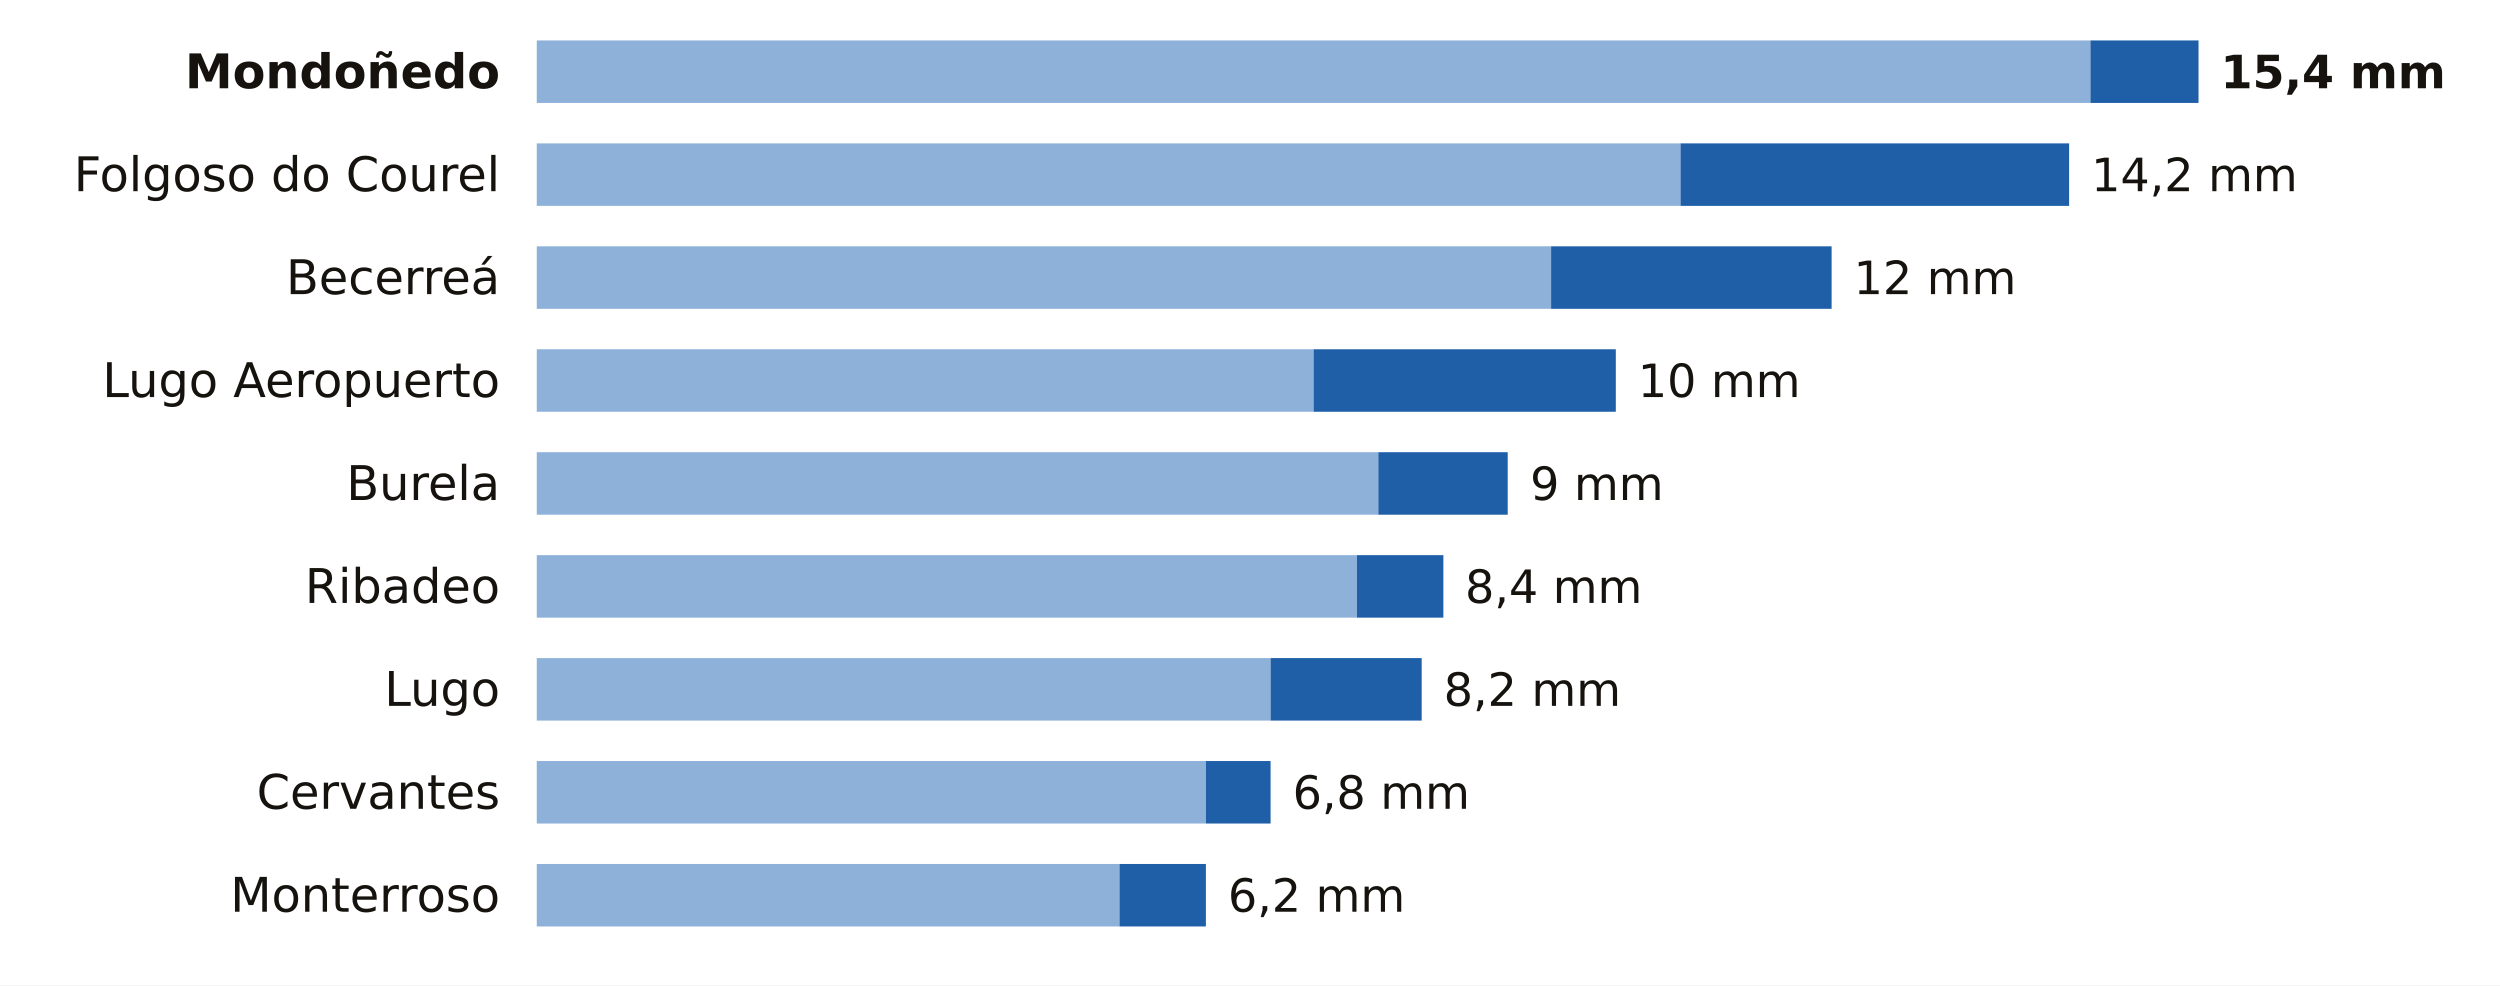
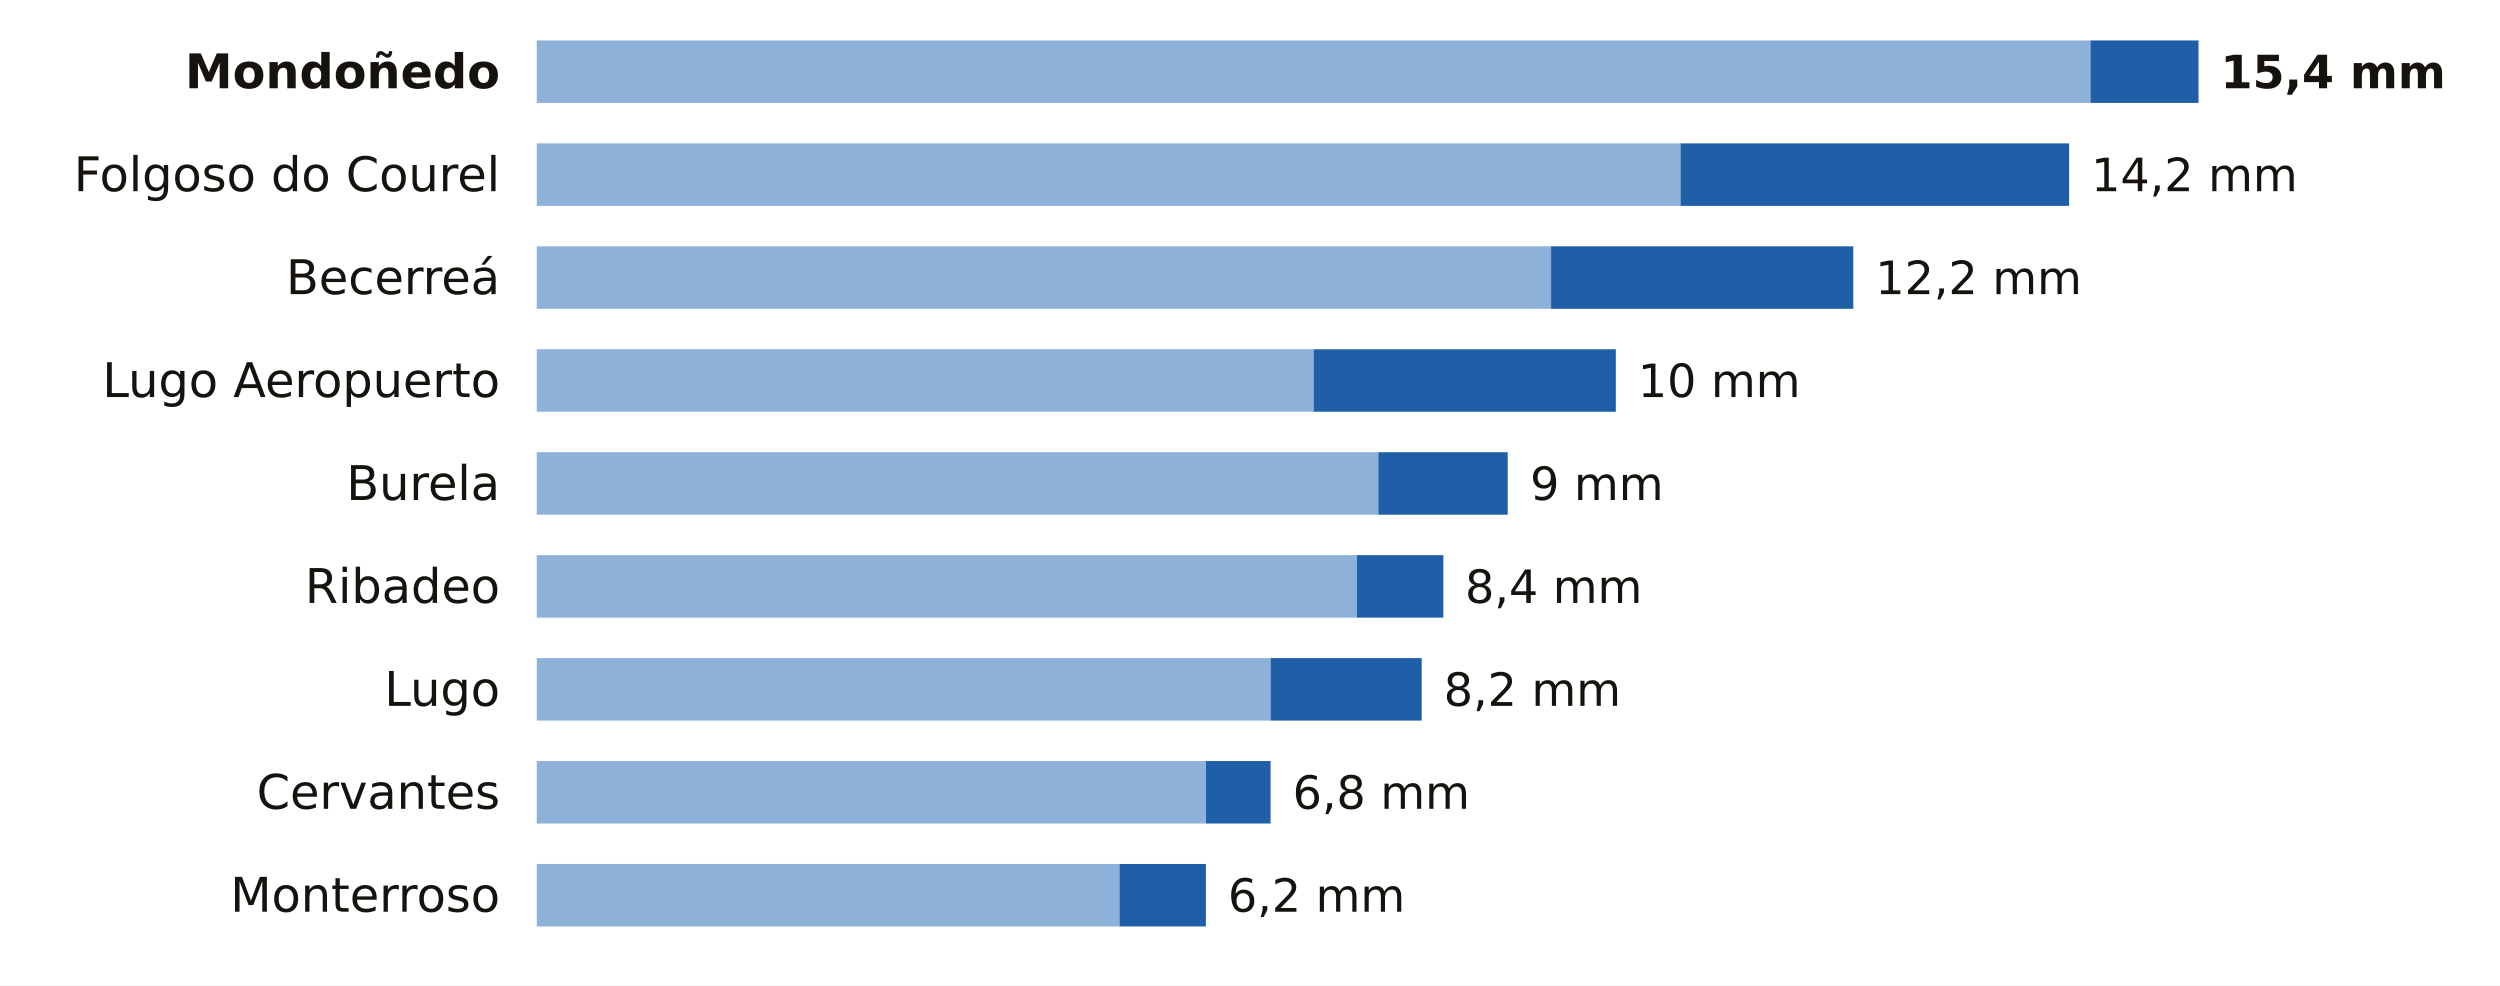
<svg xmlns="http://www.w3.org/2000/svg" viewBox="0 0 680 268" width="680" height="268" role="img" aria-label="La lluvia de los últimos 7 días en las estaciones de AEMET de Lugo">
  <rect width="680" height="268" fill="#FFFFFF" />
  <text x="136.0" y="24.0" font-size="13" fill="#16130F" text-anchor="end" font-weight="600" font-family="Public Sans, DejaVu Sans, Arial, sans-serif">Mondoñedo</text>
  <rect x="146" y="11" width="422.6" height="17" fill="#8EB1DA" />
  <rect x="568.6" y="11" width="29.4" height="17" fill="#1F5FA8" />
  <text x="604.0" y="24.0" font-size="12.5" fill="#16130F" text-anchor="start" font-weight="700" font-family="Public Sans, DejaVu Sans, Arial, sans-serif">15,4 mm</text>
  <text x="136.0" y="52.0" font-size="13" fill="#16130F" text-anchor="end" font-weight="400" font-family="Public Sans, DejaVu Sans, Arial, sans-serif">Folgoso do Courel</text>
  <rect x="146" y="39" width="311.1" height="17" fill="#8EB1DA" />
  <rect x="457.1" y="39" width="105.7" height="17" fill="#1F5FA8" />
  <text x="568.8" y="52.0" font-size="12.5" fill="#16130F" text-anchor="start" font-weight="500" font-family="Public Sans, DejaVu Sans, Arial, sans-serif">14,2 mm</text>
  <text x="136.0" y="80.0" font-size="13" fill="#16130F" text-anchor="end" font-weight="400" font-family="Public Sans, DejaVu Sans, Arial, sans-serif">Becerreá</text>
  <rect x="146" y="67" width="275.9" height="17" fill="#8EB1DA" />
-   <rect x="421.9" y="67" width="76.3" height="17" fill="#1F5FA8" />
-   <text x="504.2" y="80.0" font-size="12.5" fill="#16130F" text-anchor="start" font-weight="500" font-family="Public Sans, DejaVu Sans, Arial, sans-serif">12 mm</text>
+   <rect x="421.9" y="67" width="82.2" height="17" fill="#1F5FA8" />
+   <text x="510.1" y="80.0" font-size="12.5" fill="#16130F" text-anchor="start" font-weight="500" font-family="Public Sans, DejaVu Sans, Arial, sans-serif">12,2 mm</text>
  <text x="136.0" y="108.0" font-size="13" fill="#16130F" text-anchor="end" font-weight="400" font-family="Public Sans, DejaVu Sans, Arial, sans-serif">Lugo Aeropuerto</text>
  <rect x="146" y="95" width="211.3" height="17" fill="#8EB1DA" />
  <rect x="357.3" y="95" width="82.2" height="17" fill="#1F5FA8" />
  <text x="445.5" y="108.0" font-size="12.5" fill="#16130F" text-anchor="start" font-weight="500" font-family="Public Sans, DejaVu Sans, Arial, sans-serif">10 mm</text>
  <text x="136.0" y="136.0" font-size="13" fill="#16130F" text-anchor="end" font-weight="400" font-family="Public Sans, DejaVu Sans, Arial, sans-serif">Burela</text>
  <rect x="146" y="123" width="228.9" height="17" fill="#8EB1DA" />
  <rect x="374.9" y="123" width="35.2" height="17" fill="#1F5FA8" />
  <text x="416.2" y="136.0" font-size="12.5" fill="#16130F" text-anchor="start" font-weight="500" font-family="Public Sans, DejaVu Sans, Arial, sans-serif">9 mm</text>
  <text x="136.0" y="164.0" font-size="13" fill="#16130F" text-anchor="end" font-weight="400" font-family="Public Sans, DejaVu Sans, Arial, sans-serif">Ribadeo</text>
  <rect x="146" y="151" width="223.1" height="17" fill="#8EB1DA" />
  <rect x="369.1" y="151" width="23.5" height="17" fill="#1F5FA8" />
  <text x="398.5" y="164.0" font-size="12.5" fill="#16130F" text-anchor="start" font-weight="500" font-family="Public Sans, DejaVu Sans, Arial, sans-serif">8,4 mm</text>
  <text x="136.0" y="192.0" font-size="13" fill="#16130F" text-anchor="end" font-weight="400" font-family="Public Sans, DejaVu Sans, Arial, sans-serif">Lugo</text>
  <rect x="146" y="179" width="199.6" height="17" fill="#8EB1DA" />
  <rect x="345.6" y="179" width="41.1" height="17" fill="#1F5FA8" />
  <text x="392.7" y="192.0" font-size="12.5" fill="#16130F" text-anchor="start" font-weight="500" font-family="Public Sans, DejaVu Sans, Arial, sans-serif">8,2 mm</text>
  <text x="136.0" y="220.0" font-size="13" fill="#16130F" text-anchor="end" font-weight="400" font-family="Public Sans, DejaVu Sans, Arial, sans-serif">Cervantes</text>
  <rect x="146" y="207" width="182.0" height="17" fill="#8EB1DA" />
  <rect x="328.0" y="207" width="17.6" height="17" fill="#1F5FA8" />
  <text x="351.6" y="220.0" font-size="12.5" fill="#16130F" text-anchor="start" font-weight="500" font-family="Public Sans, DejaVu Sans, Arial, sans-serif">6,8 mm</text>
  <text x="136.0" y="248.0" font-size="13" fill="#16130F" text-anchor="end" font-weight="400" font-family="Public Sans, DejaVu Sans, Arial, sans-serif">Monterroso</text>
  <rect x="146" y="235" width="158.5" height="17" fill="#8EB1DA" />
  <rect x="304.5" y="235" width="23.5" height="17" fill="#1F5FA8" />
  <text x="334.0" y="248.0" font-size="12.5" fill="#16130F" text-anchor="start" font-weight="500" font-family="Public Sans, DejaVu Sans, Arial, sans-serif">6,2 mm</text>
</svg>
